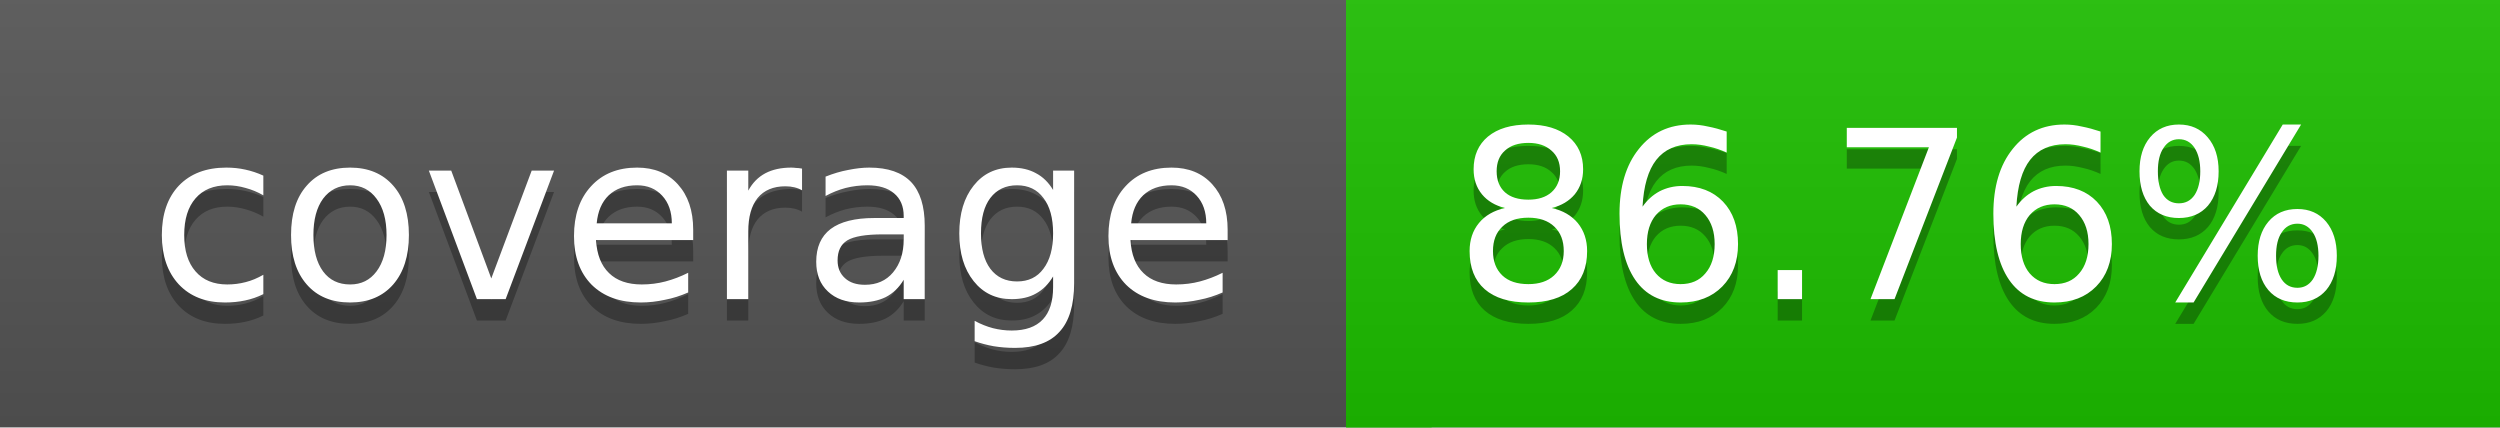
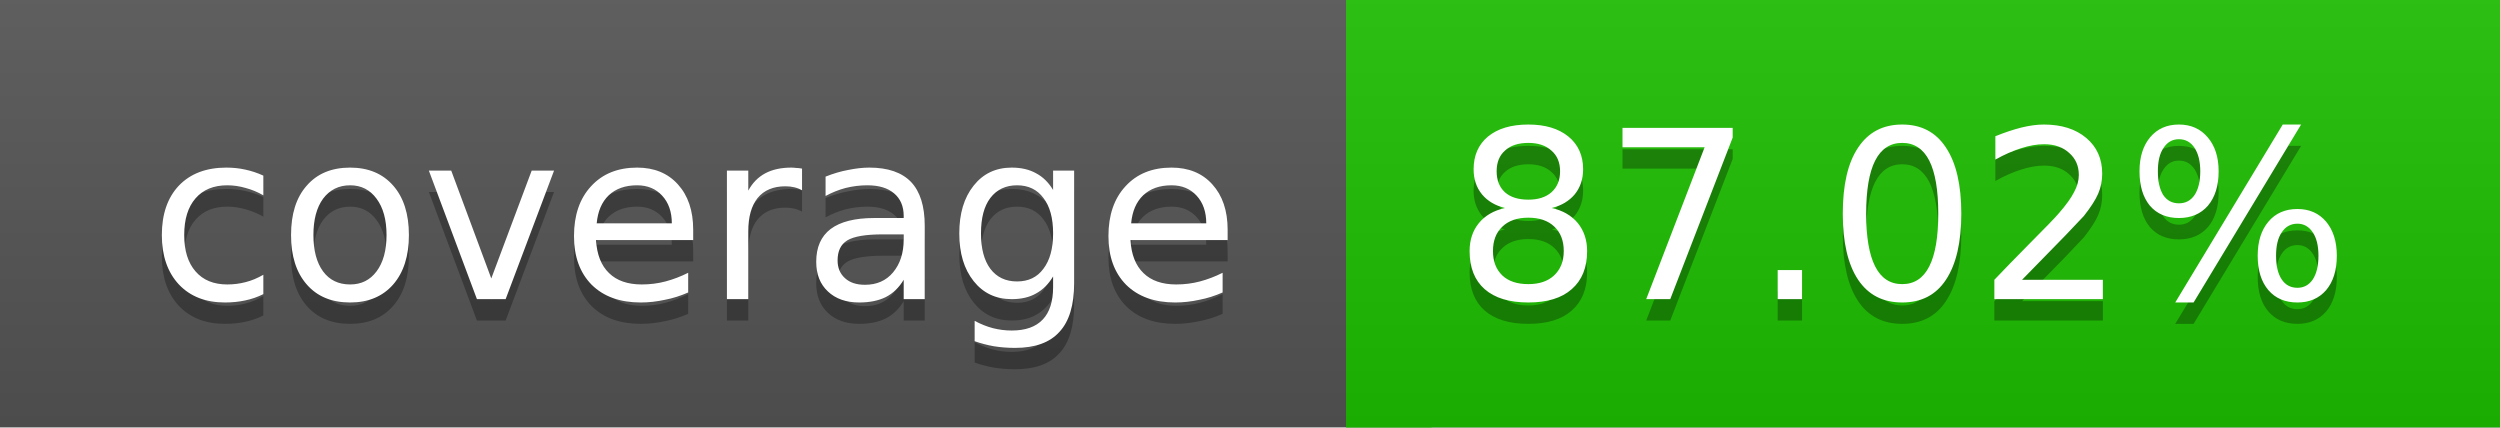
<svg xmlns="http://www.w3.org/2000/svg" width="117" height="20">
  <linearGradient id="a" x2="0" y2="100%">
    <stop offset="0" stop-color="#bbb" stop-opacity=".1" />
    <stop offset="1" stop-opacity=".1" />
  </linearGradient>
  <rect rx="0" width="117" height="20" fill="#555" />
  <rect rx="0" x="63" width="54" height="20" fill="#1dc000" />
  <path fill="#1dc000" d="M63 0h4v20h-4z" />
  <rect rx="0" width="117" height="20" fill="url(#a)" />
  <g fill="#fff" text-anchor="middle" font-family="DejaVu Sans,Verdana,Geneva,sans-serif" font-size="11">
    <text x="32.5" y="15" fill="#010101" fill-opacity=".3">coverage</text>
    <text x="32.5" y="14">coverage</text>
-     <text x="89" y="15" fill="#010101" fill-opacity=".3">86.76%</text>
-     <text x="89" y="14">86.76%</text>
+     <text x="89" y="15" fill="#010101" fill-opacity=".3">87.02%</text>
+     <text x="89" y="14">87.02%</text>
  </g>
</svg>
